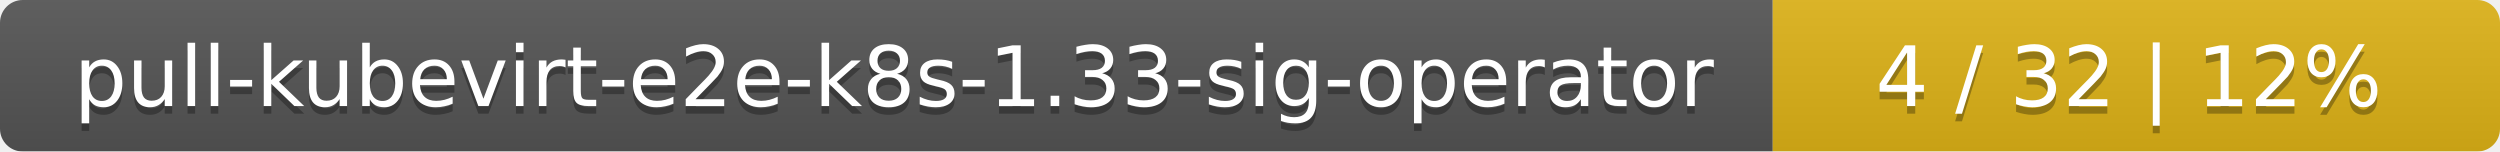
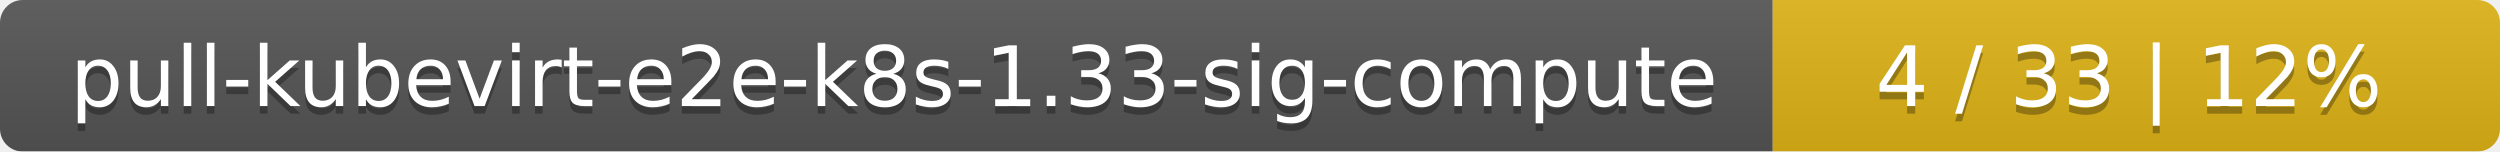
<svg xmlns="http://www.w3.org/2000/svg" width="330" height="20">
  <linearGradient id="smooth" x2="0" y2="100%">
    <stop offset="0" stop-color="#bbb" stop-opacity=".1" />
    <stop offset="1" stop-opacity=".1" />
  </linearGradient>
  <mask id="round">
    <rect width="330" height="20" rx="3" fill="#fff" />
  </mask>
  <g mask="url(#round)">
    <rect width="234" height="20" fill="#555" />
    <rect x="234" width="96" height="20" fill="#dfb317" />
    <rect width="330" height="20" fill="url(#smooth)" />
  </g>
  <g fill="#fff" text-anchor="middle" font-family="DejaVu Sans,Verdana,Geneva,sans-serif" font-size="11">
-     <text x="118" y="15" fill="#010101" fill-opacity=".3">pull-kubevirt-e2e-k8s-1.33-sig-operator</text>
-     <text x="118" y="14">pull-kubevirt-e2e-k8s-1.33-sig-operator</text>
-     <text x="281" y="15" fill="#010101" fill-opacity=".3">4 / 32    |    12%</text>
-     <text x="281" y="14">4 / 32    |    12%</text>
+     <text x="118" y="15" fill="#010101" fill-opacity=".3">pull-kubevirt-e2e-k8s-1.33-sig-compute</text>
+     <text x="118" y="14">pull-kubevirt-e2e-k8s-1.33-sig-compute</text>
+     <text x="281" y="15" fill="#010101" fill-opacity=".3">4 / 33    |    12%</text>
+     <text x="281" y="14">4 / 33    |    12%</text>
  </g>
</svg>
